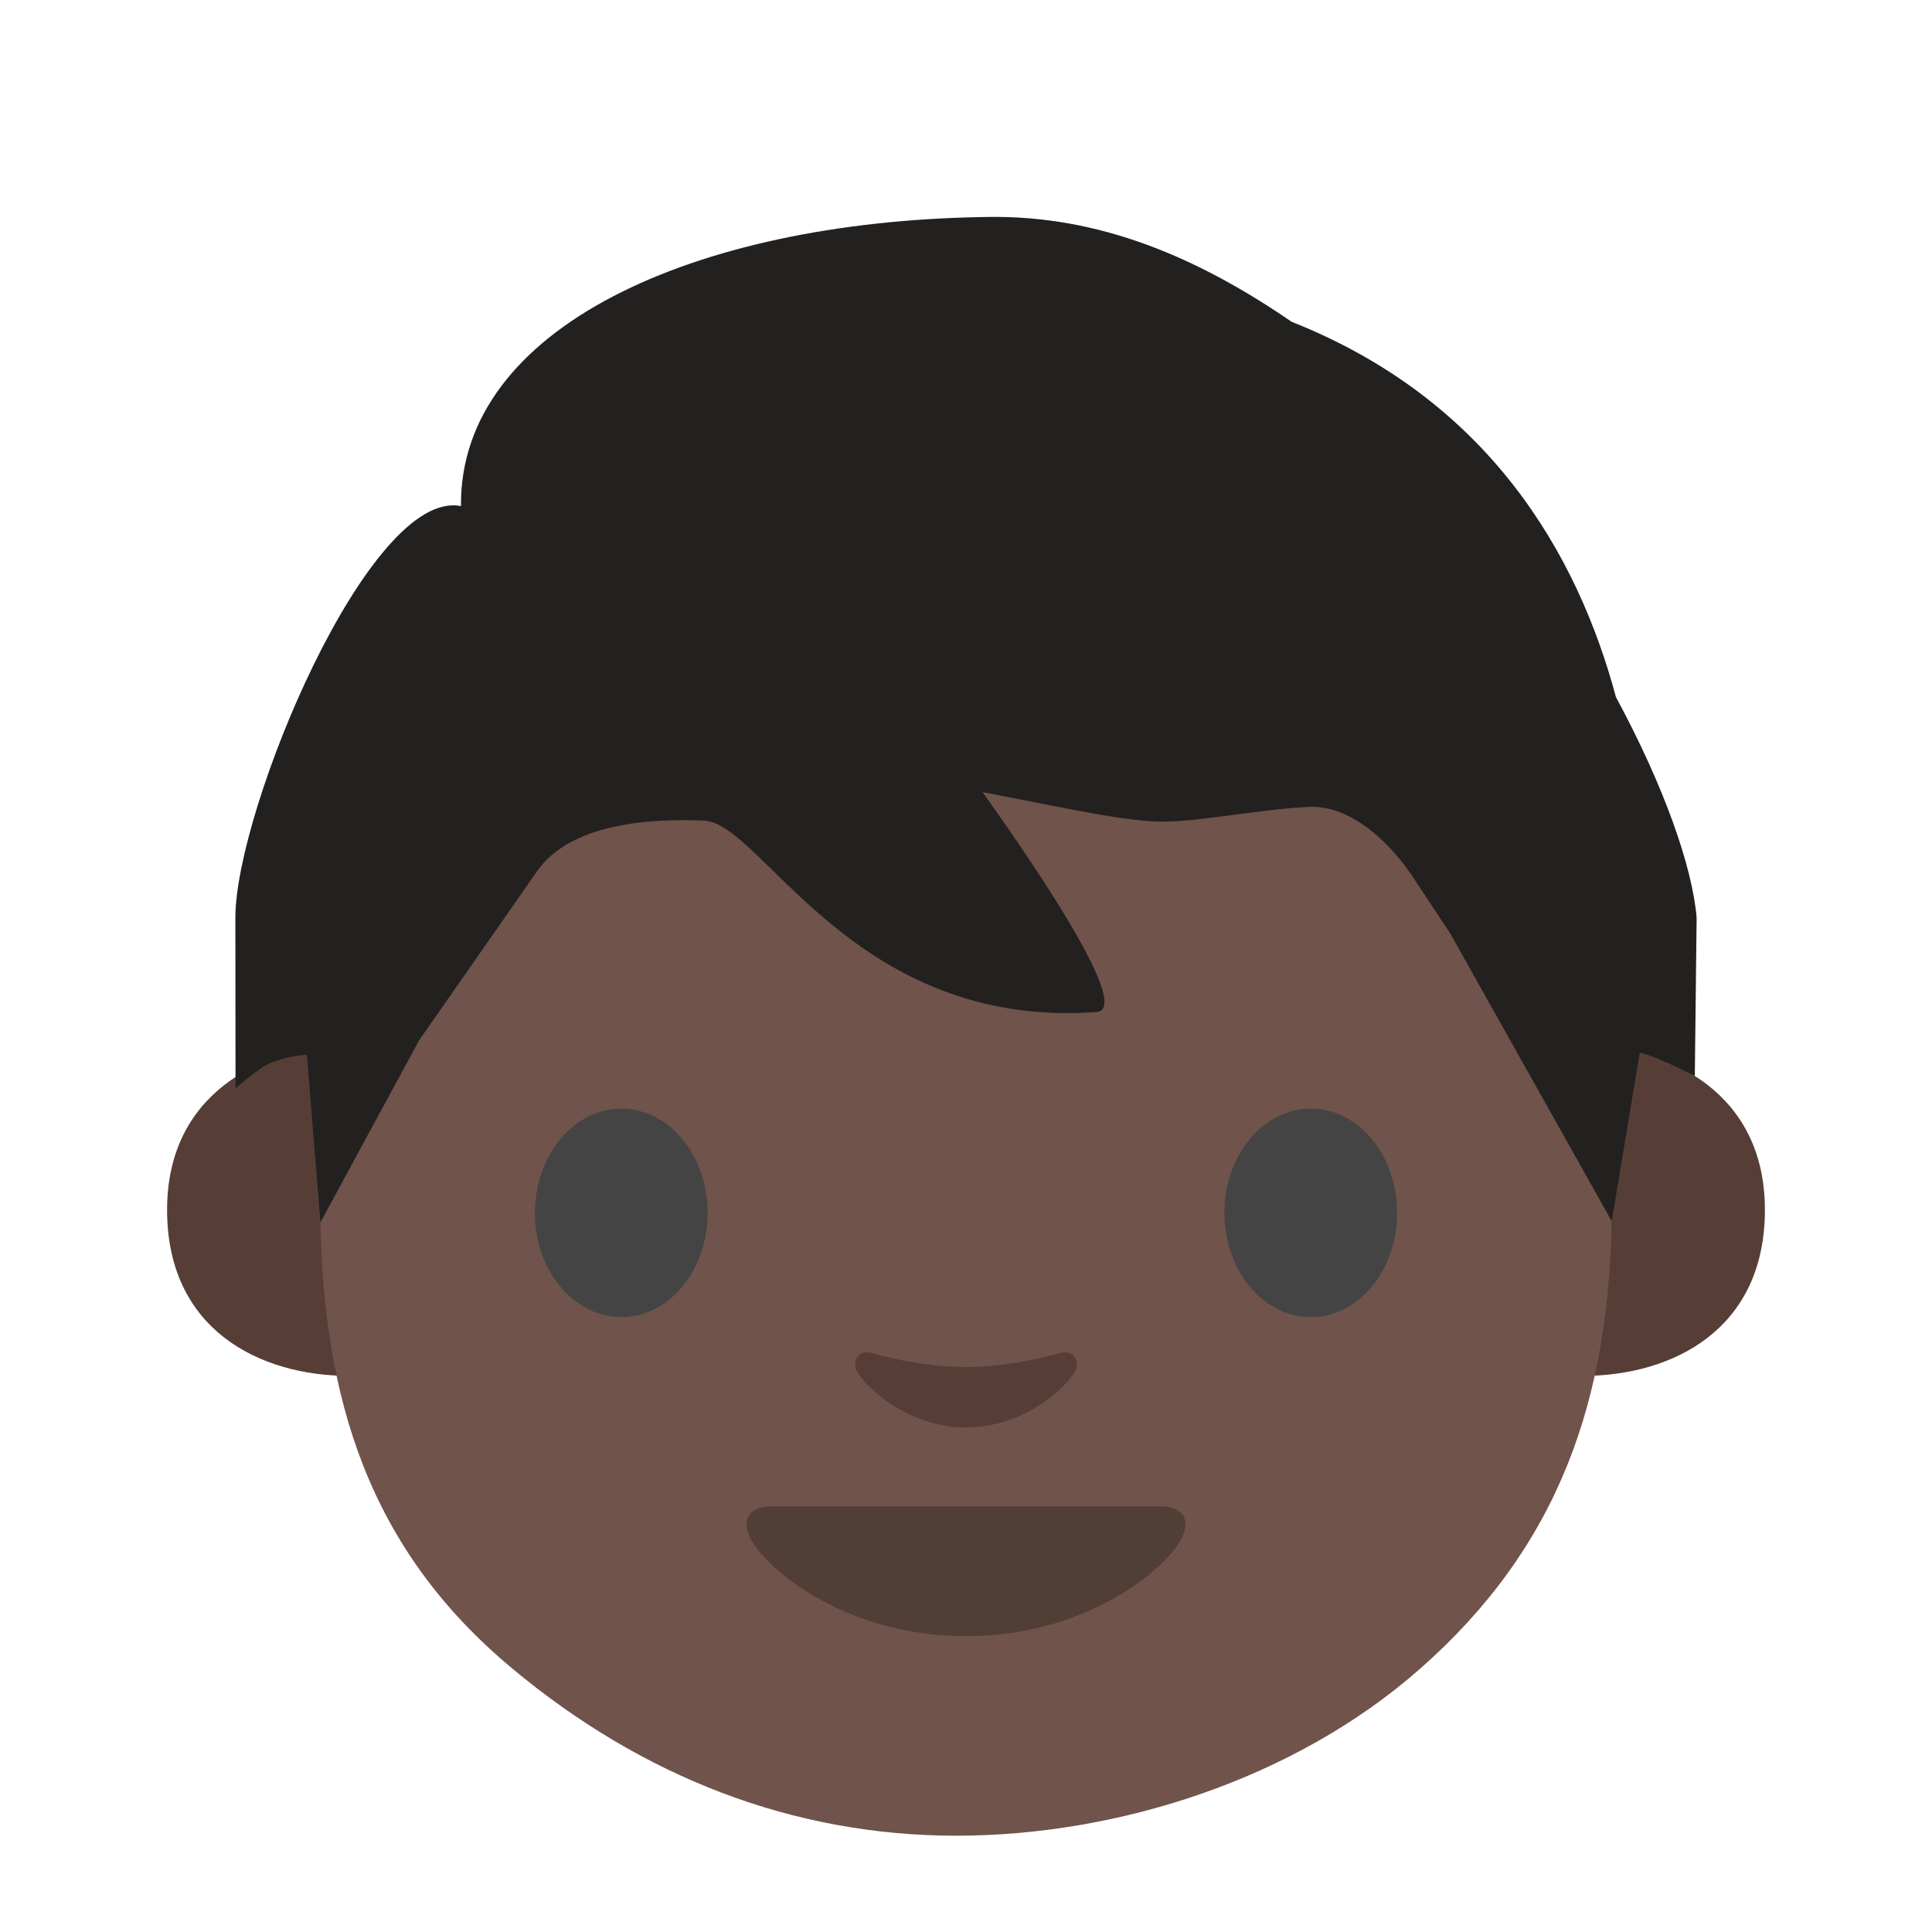
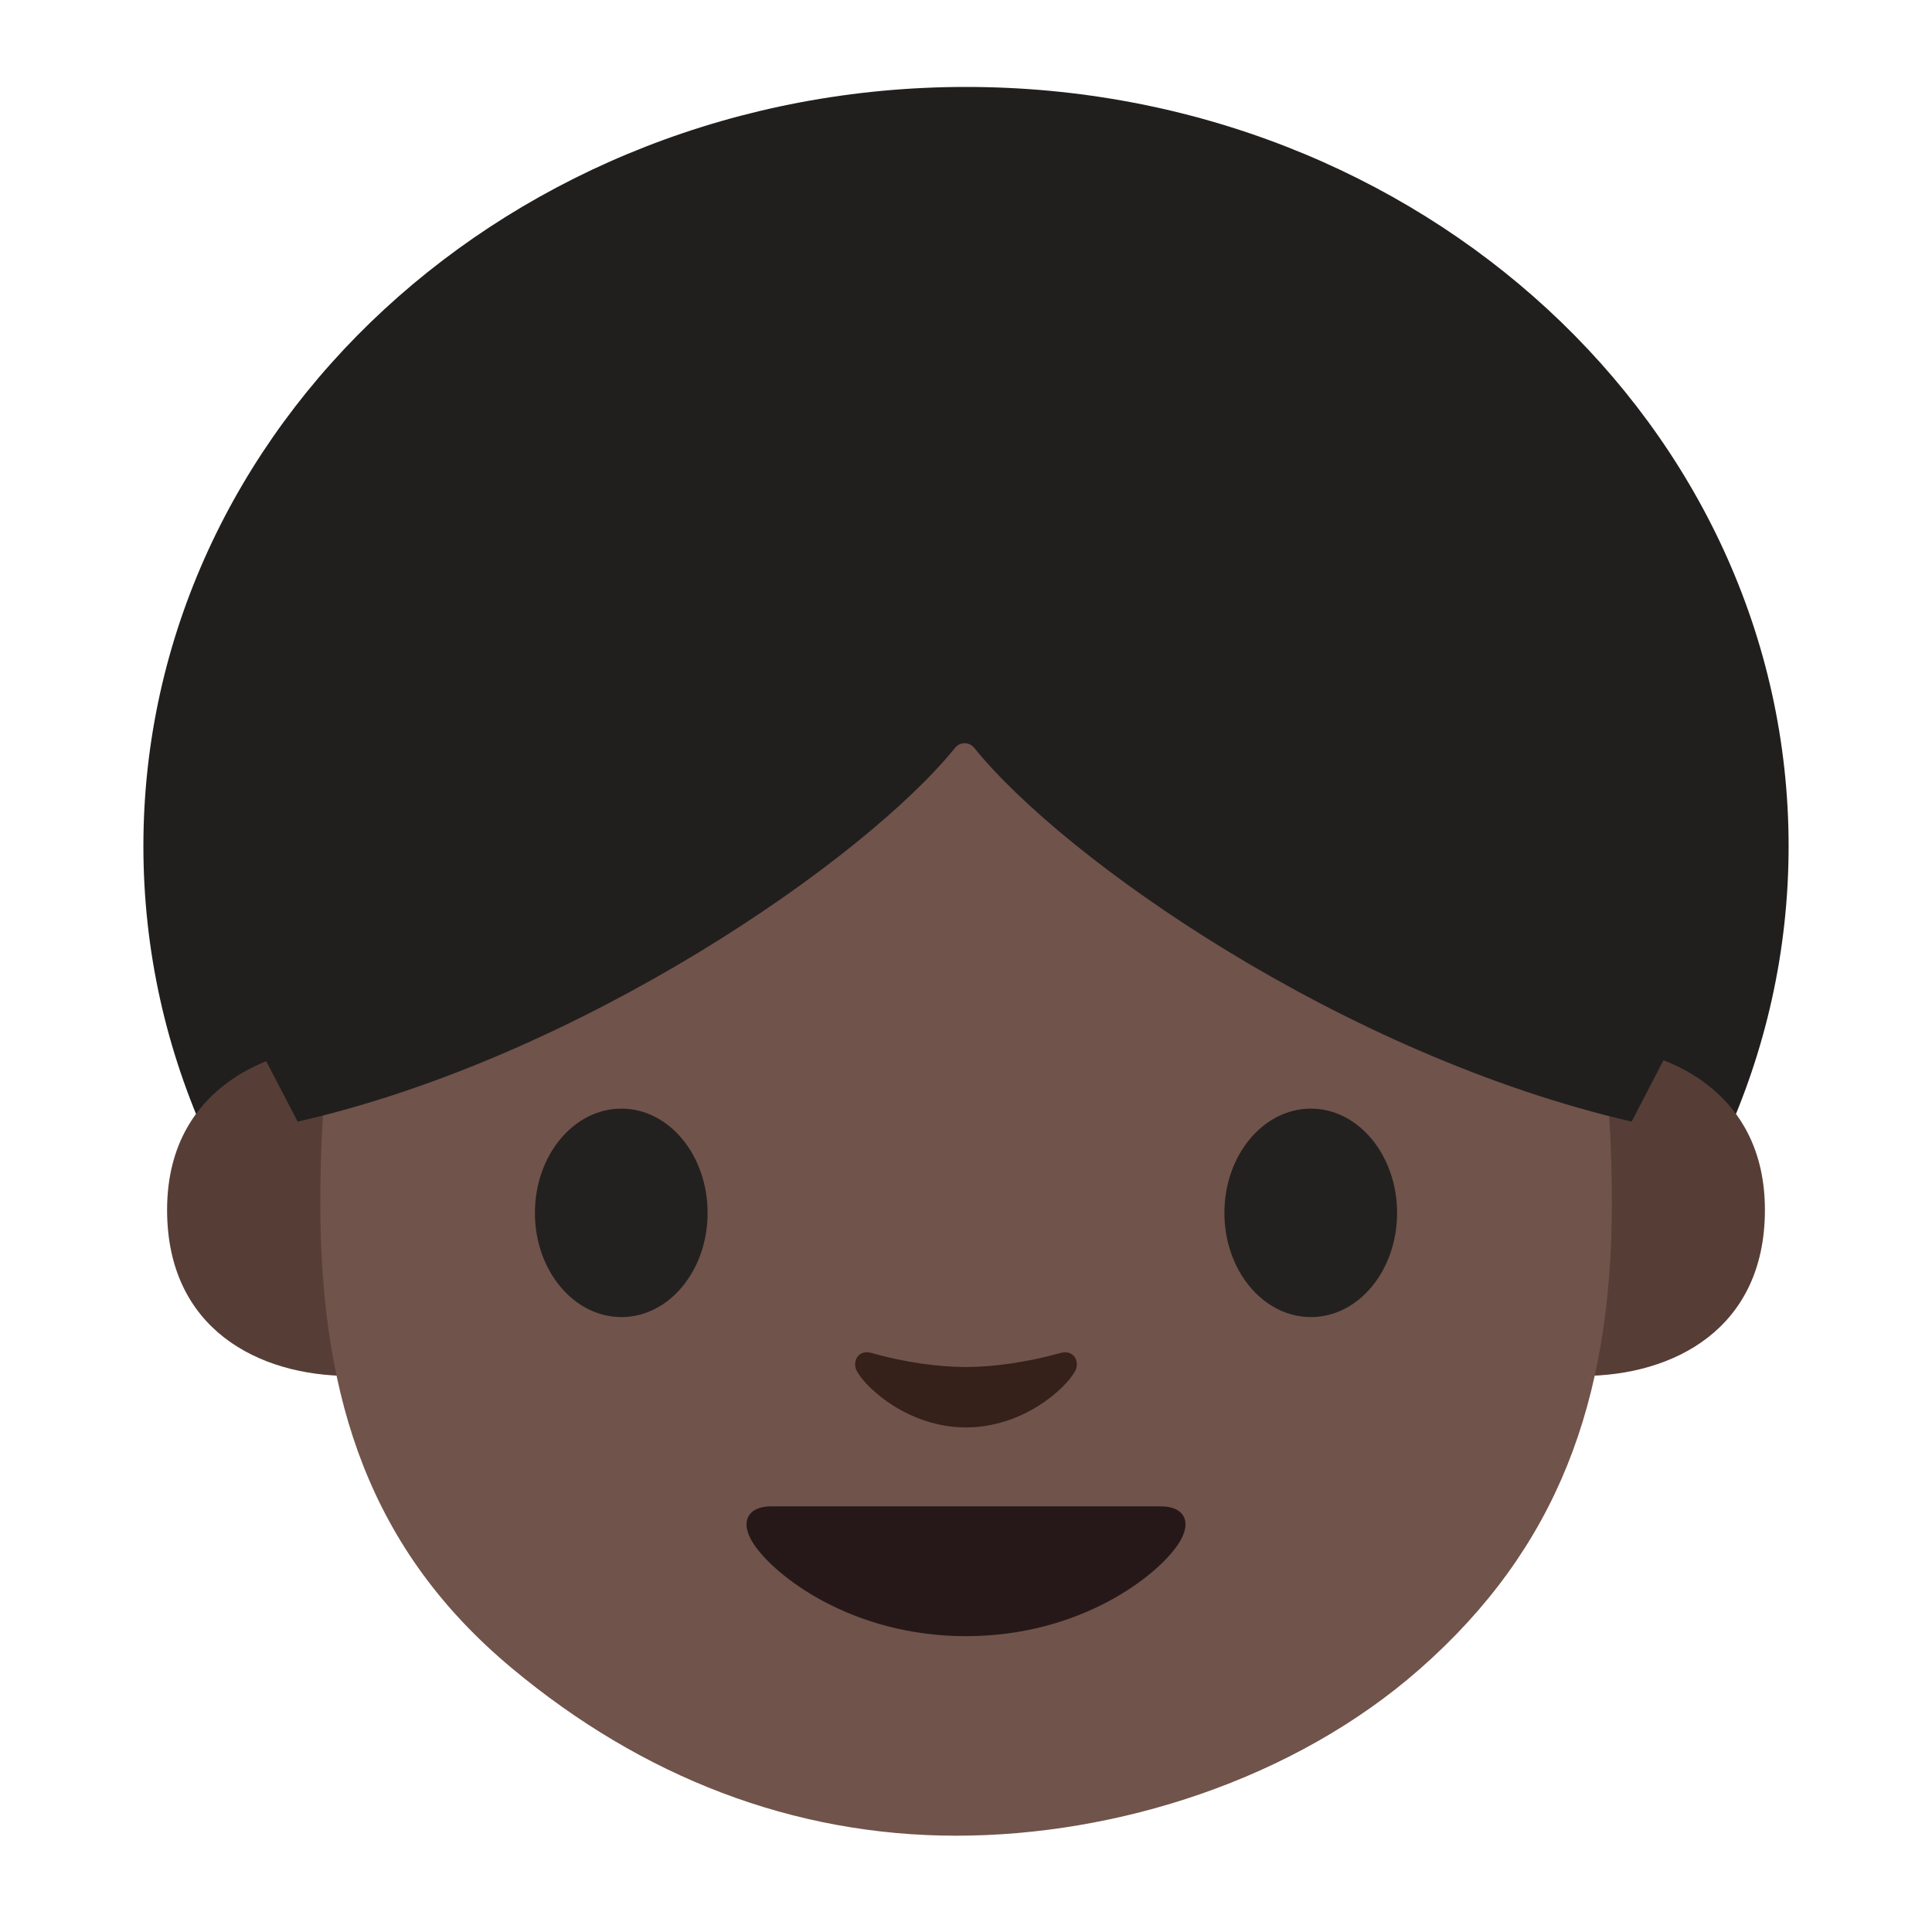
- <svg xmlns="http://www.w3.org/2000/svg" width="128" height="128">
-   <g fill="#563e37">
-     <path d="M108.63 69.78s8.3 1.44 8.3 10.38c0 7.89-6.06 11-12.11 11V69.78zM19.37 69.78s-8.3 1.44-8.3 10.38c0 7.89 6.06 11 12.11 11V69.78z" />
+ <svg xmlns="http://www.w3.org/2000/svg" width="128" height="128" style="enable-background:new 0 0 128 128;" version="1.1" id="svg4">
+   <defs id="defs4" />
+   <g id="Layer_1">
+     <path d="M-1171.7,65.14c0,0,9.08-0.67,16.3,0.96l-0.12-3.1c0,0-6.36-1.17-13.24-0.79 c-2.31,0.13-5.39,0.04-7.58,0.58c-3.73,0.91-7.12,2.58-9.26,4.71l-3.59-8.76c0,0-2.76,1.94-3.14,2.33 c-0.48,0.48-1.18,0.22-1.18,0.22c-0.03,0-0.03,0.03-0.04,0.06c0.7,0.51,1.37,1.14,1.97,2c1.09,1.55,2.7,3.92,4.34,6.34 c-0.13,0.26-0.28,0.52-0.37,0.79c0,0-2.21,5.66,2.75,9.71c0,0,1.55,1.49,5.83,1.63c2.2,3.95-0.76,6.59-0.76,6.59 c-4.16,3.61-9.08-0.39-9.08-0.39c-0.95-0.57-4.31-4.34-5.67-5.9l-5.96-7.22c0,0,0.19,0.93-0.19,1.32 c-0.48,0.48-1.18,0.22-1.18,0.22c-0.02,0-0.02,0.03-0.03,0.04c0.46,0.36,0.93,0.77,1.38,1.28c2.15,2.41,4.7,5.61,6.65,8.14 l-0.01-0.03l0.93,1.23c3.47,4.37,3.18,5.78,3.18,5.78c0.14,3.69-3.93,4.96-3.93,4.96c-3.8,1.39-7.62-2.23-7.62-2.23 c-1.29-1.2-6.24-6.2-6.24-6.2l3.31,6.1c3.03,3.5,5.79,4.41,5.79,4.41c5.79,2.12,9.63-2.14,9.63-2.14c1.4-1.67,1.41-3.46,1.41-3.46 c0.03-1.06-0.23-2.09-0.64-3.06c5.56,2.93,9.77-0.44,9.77-0.44c3.51-3.15,2.59-7.24,1.91-9.08c0.61-0.05,1.25-0.12,1.95-0.23 c3.47-0.53,5.64-0.87,7.86-0.78c0,0,6.12,0.22,7.5,3.87c0,0,0.48,1.69-0.04,3.99c0,0-0.11,1.81,1.04,1.91 c0.6,0.05,1.86-0.64,2.48-1.6c0,0,0.78-1.01,0.67-3.07c0,0,0.19-3.18-3.4-5.57c0,0-2.5-1.82-5.56-2.1 c-3.26-0.31-4.43-0.5-9.53,0.24c0,0-5.44,0.96-9.26-0.56c0,0-3.22-1.45-2.05-5.45C-1184.69,72.38-1182.99,66.25-1171.7,65.14z" style="display:none;fill:#E39E49;" id="path1" />
  </g>
-   <path d="M95.59 42.95C88.03 33.53 75.02 29.5 64 29.5c-11.01 0-24.03 4.04-31.58 13.45-7.39 9.2-11.26 21.09-11.2 37.04.06 12.86 3.36 22.75 12.69 30.53 8.64 7.21 18.63 11.1 29.45 11.1 10.64 0 22.38-3.72 30.7-11.04 9.13-8.03 12.67-17.73 12.73-30.59.06-15.96-3.83-27.84-11.2-37.04z" fill="#70534a" />
-   <path d="M70.25 89.64c-2.2.62-4.48.93-6.25.93-1.76 0-4.05-.3-6.25-.93-.94-.27-1.31.63-.97 1.22.7 1.23 3.51 3.71 7.22 3.71s6.52-2.48 7.22-3.71c.34-.59-.03-1.48-.97-1.22z" fill="#563e37" />
-   <path d="M76.93 99.8H64 51.07c-1.48 0-2.12 1-1.14 2.49 1.37 2.09 6.47 6.11 14.07 6.11 7.6 0 12.7-4.02 14.07-6.11.98-1.49.35-2.49-1.14-2.49z" fill="#513f35" />
-   <g fill="#444">
-     <path d="M46.88 80.36c0 3.81-2.55 6.9-5.71 6.9s-5.73-3.09-5.73-6.9c0-3.82 2.57-6.91 5.73-6.91 3.16 0 5.71 3.09 5.71 6.91M92.56 80.36c0 3.81-2.55 6.9-5.71 6.9s-5.73-3.09-5.73-6.9c0-3.82 2.57-6.91 5.73-6.91 3.15 0 5.71 3.09 5.71 6.91" />
+   <g id="Layer_2">
+     <g id="g4">
+       <ellipse id="XMLID_1014_" cx="64" cy="56.06" rx="54.5" ry="50.3" style="fill:#211E1E;" />
+       <g id="XMLID_449_">
+         <path id="XMLID_451_" d="M108.63,69.78c0,0,8.3,1.44,8.3,10.38c0,7.89-6.06,11-12.11,11V69.78H108.63z" style="fill:#563E37;" />
+         <path id="XMLID_450_" d="M19.37,69.78c0,0-8.3,1.44-8.3,10.38c0,7.89,6.06,11,12.11,11V69.78H19.37z" style="fill:#563E37;" />
+       </g>
+       <g id="XMLID_1007_">
+         <g id="XMLID_1009_" />
+         <g id="XMLID_1008_" />
+       </g>
+       <g id="XMLID_1006_">
+         <path d="M95.59,42.95C88.03,33.53,75.02,29.5,64,29.5c-11.01,0-24.03,4.04-31.58,13.45 c-7.39,9.2-11.26,21.09-11.2,37.04c0.06,12.86,3.36,22.75,12.69,30.53c8.64,7.21,18.63,11.1,29.45,11.1 c10.64,0,22.38-3.72,30.7-11.04c9.13-8.03,12.67-17.73,12.73-30.59C106.85,64.03,102.96,52.15,95.59,42.95z" style="fill:#70534A;" id="path4" />
+       </g>
+       <path id="XMLID_1005_" d="M70.25,89.64c-2.2,0.62-4.48,0.93-6.25,0.93c-1.76,0-4.05-0.3-6.25-0.93 c-0.94-0.27-1.31,0.63-0.97,1.22c0.7,1.23,3.51,3.71,7.22,3.71c3.71,0,6.52-2.48,7.22-3.71C71.56,90.27,71.19,89.38,70.25,89.64z" style="fill:#35201A;" />
+       <path id="XMLID_991_" d="M76.93,99.8c-1.81,0-12.93,0-12.93,0s-11.12,0-12.93,0c-1.48,0-2.12,1-1.14,2.49 c1.37,2.09,6.47,6.11,14.07,6.11s12.7-4.02,14.07-6.11C79.05,100.8,78.42,99.8,76.93,99.8z" style="fill:#261819;" />
+       <path id="XMLID_990_" d="M111.79,35.81L76.21,12.1H63.97H63.9h-0.06H51.59L16.01,35.81l-4.66,16.77 l4.9,15.06l3.47,6.67c18.77-4.27,37.62-17.4,43.56-24.77c0.33-0.4,0.93-0.4,1.26,0c5.94,7.37,24.35,20.32,43.56,24.77l3.46-6.67 l4.9-15.06L111.79,35.81z" style="fill:#211E1E;" />
+       <g id="XMLID_1512_">
+         <path id="XMLID_1435_" d="M46.88,80.36c0,3.81-2.55,6.9-5.71,6.9c-3.16,0-5.73-3.09-5.73-6.9 c0-3.82,2.57-6.91,5.73-6.91C44.33,73.45,46.88,76.54,46.88,80.36" style="fill:#232020;" />
+         <path id="XMLID_1436_" d="M92.56,80.36c0,3.81-2.55,6.9-5.71,6.9c-3.16,0-5.73-3.09-5.73-6.9 c0-3.82,2.57-6.91,5.73-6.91C90,73.45,92.56,76.54,92.56,80.36" style="fill:#232020;" />
+       </g>
+     </g>
  </g>
-   <path d="M65.029 14.382c-19.032.326-34.605 7.32-34.488 19.15-6.077-1.228-14.947 20.125-14.947 27.268l.01 11.318s.583-.563 1.662-1.326c1.15-.82 3.065-.91 3.065-.91l.9 11.097 6.537-12.056 7.812-11.2c2.171-3.112 7.25-3.517 11.078-3.356 3.829.161 9.895 13.859 25.997 12.68 2.619-.192-5.397-11.534-7.56-14.566 5.599 1.056 9.551 1.997 12.154 1.952 2.499-.044 6.643-.869 9.526-.973 2.883-.105 5.467 2.581 6.838 4.652l2.467 3.729 10.7 19.064 1.85-11.125s.653.133 1.296.4a34.199 34.199 0 0 1 2.36 1.105l.12-10.485c-.281-3.385-2.169-8.734-5.344-14.614-2.56-9.525-8.447-19.698-21.486-24.865-6.13-4.207-12.68-7.074-20.141-6.946z" fill="#232020" />
</svg>
